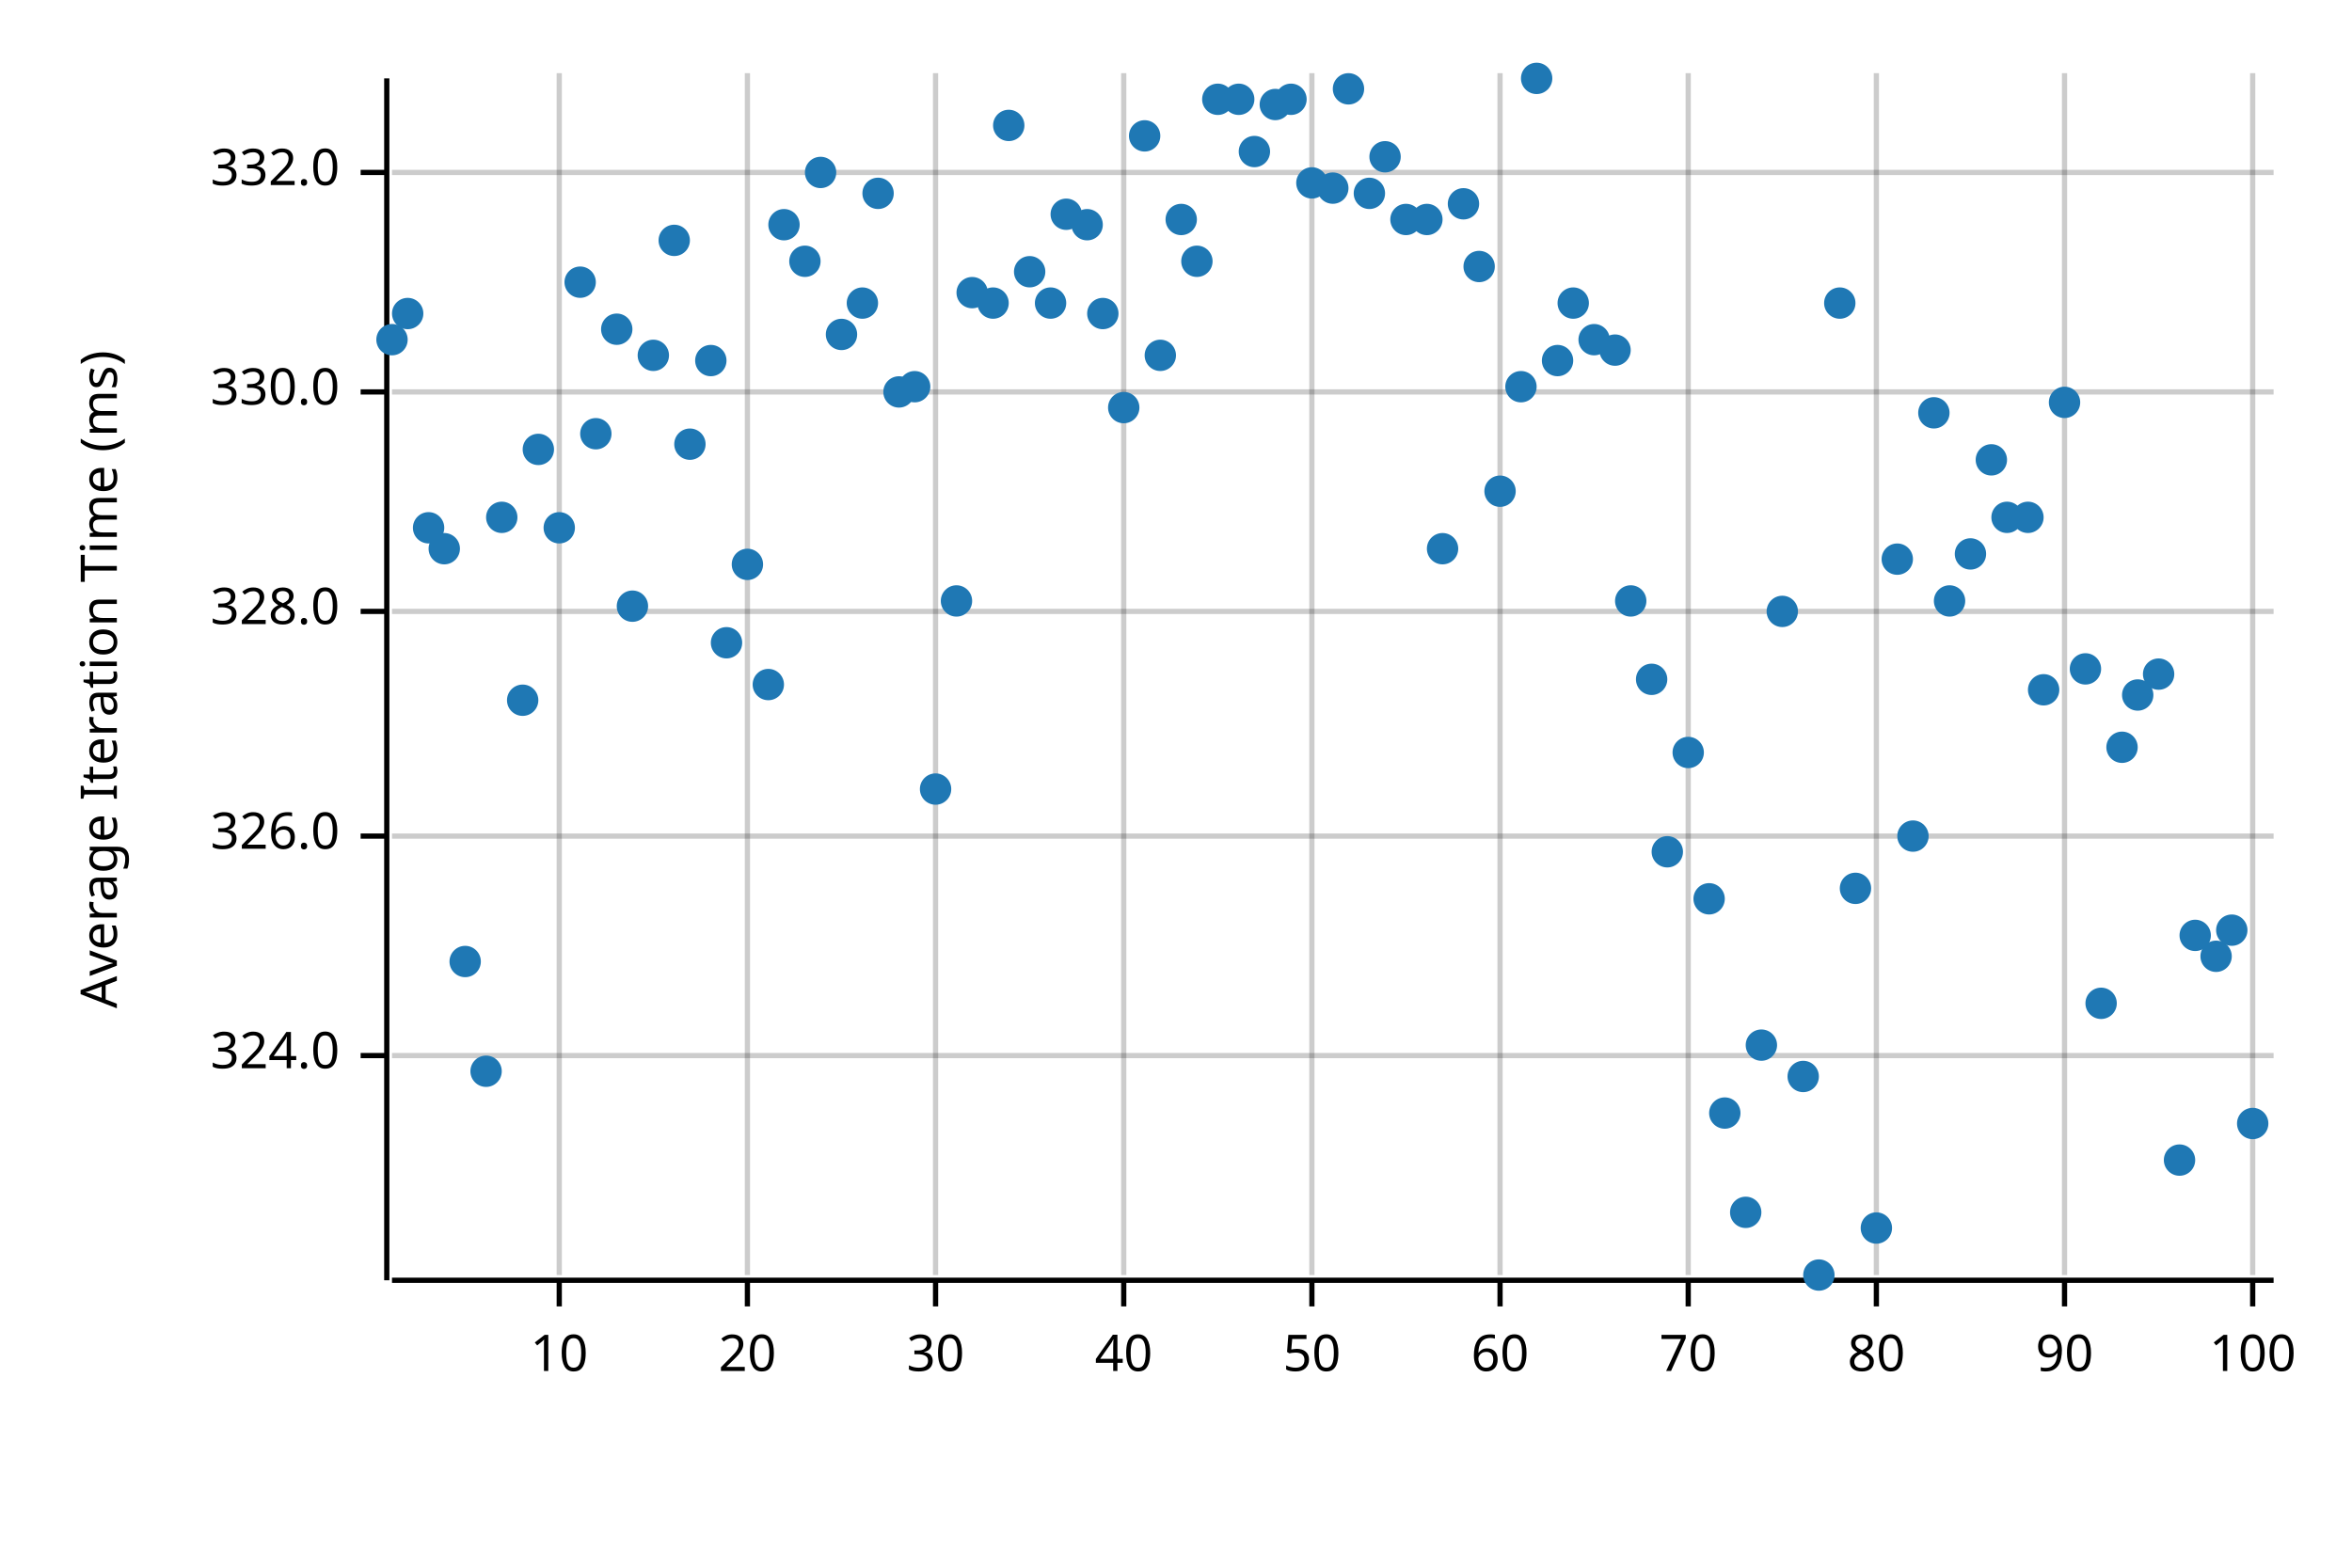
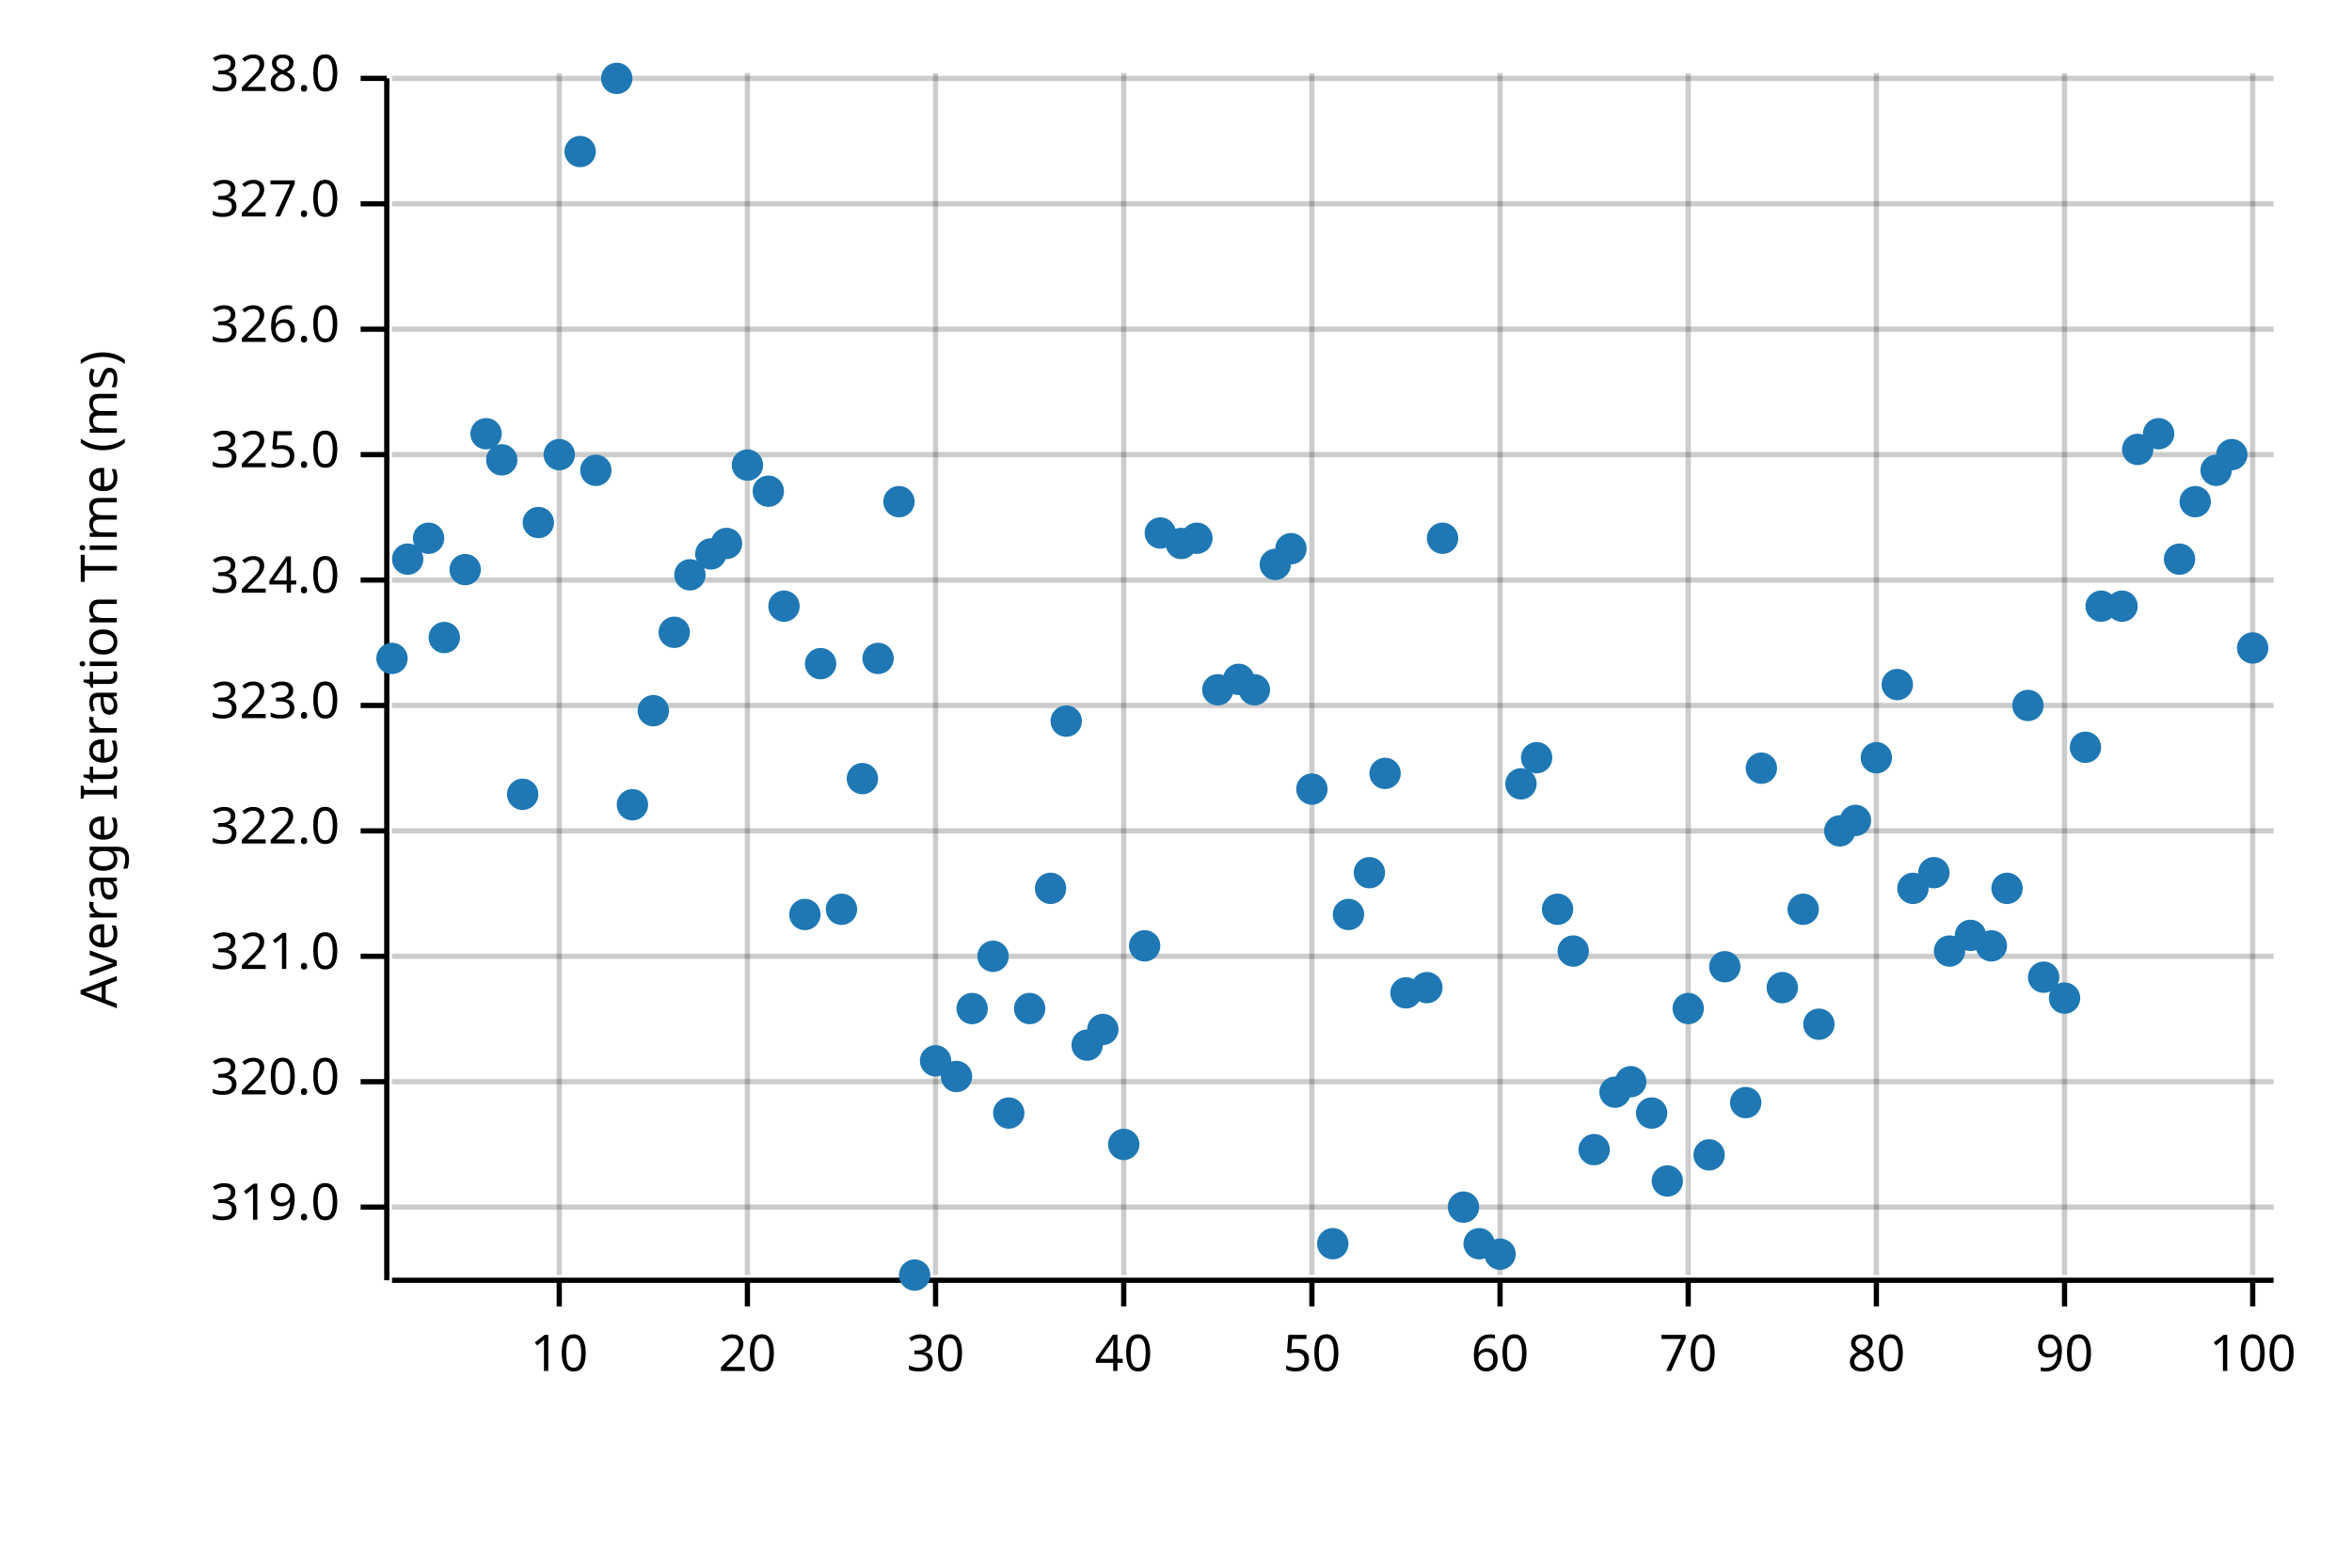
<svg xmlns="http://www.w3.org/2000/svg" width="450" height="300" viewBox="0 0 450 300">
  <text x="15" y="130" dy="0.76em" text-anchor="middle" font-family="sans-serif" font-size="9.677" opacity="1" fill="#000000" transform="rotate(270, 15, 130)">
Average Iteration Time (ms)
</text>
  <line opacity="0.2" stroke="#000000" stroke-width="1" x1="107" y1="244" x2="107" y2="14" />
  <line opacity="0.2" stroke="#000000" stroke-width="1" x1="143" y1="244" x2="143" y2="14" />
  <line opacity="0.2" stroke="#000000" stroke-width="1" x1="179" y1="244" x2="179" y2="14" />
  <line opacity="0.2" stroke="#000000" stroke-width="1" x1="215" y1="244" x2="215" y2="14" />
  <line opacity="0.2" stroke="#000000" stroke-width="1" x1="251" y1="244" x2="251" y2="14" />
  <line opacity="0.2" stroke="#000000" stroke-width="1" x1="287" y1="244" x2="287" y2="14" />
  <line opacity="0.2" stroke="#000000" stroke-width="1" x1="323" y1="244" x2="323" y2="14" />
  <line opacity="0.2" stroke="#000000" stroke-width="1" x1="359" y1="244" x2="359" y2="14" />
  <line opacity="0.2" stroke="#000000" stroke-width="1" x1="395" y1="244" x2="395" y2="14" />
  <line opacity="0.2" stroke="#000000" stroke-width="1" x1="431" y1="244" x2="431" y2="14" />
-   <line opacity="0.2" stroke="#000000" stroke-width="1" x1="75" y1="202" x2="435" y2="202" />
-   <line opacity="0.2" stroke="#000000" stroke-width="1" x1="75" y1="160" x2="435" y2="160" />
-   <line opacity="0.2" stroke="#000000" stroke-width="1" x1="75" y1="117" x2="435" y2="117" />
-   <line opacity="0.2" stroke="#000000" stroke-width="1" x1="75" y1="75" x2="435" y2="75" />
-   <line opacity="0.2" stroke="#000000" stroke-width="1" x1="75" y1="33" x2="435" y2="33" />
+   <line opacity="0.2" stroke="#000000" stroke-width="1" x1="75" y1="231" x2="435" y2="231" />
+   <line opacity="0.2" stroke="#000000" stroke-width="1" x1="75" y1="207" x2="435" y2="207" />
+   <line opacity="0.2" stroke="#000000" stroke-width="1" x1="75" y1="183" x2="435" y2="183" />
+   <line opacity="0.2" stroke="#000000" stroke-width="1" x1="75" y1="159" x2="435" y2="159" />
+   <line opacity="0.2" stroke="#000000" stroke-width="1" x1="75" y1="135" x2="435" y2="135" />
+   <line opacity="0.2" stroke="#000000" stroke-width="1" x1="75" y1="111" x2="435" y2="111" />
+   <line opacity="0.2" stroke="#000000" stroke-width="1" x1="75" y1="87" x2="435" y2="87" />
+   <line opacity="0.2" stroke="#000000" stroke-width="1" x1="75" y1="63" x2="435" y2="63" />
+   <line opacity="0.2" stroke="#000000" stroke-width="1" x1="75" y1="39" x2="435" y2="39" />
+   <line opacity="0.2" stroke="#000000" stroke-width="1" x1="75" y1="15" x2="435" y2="15" />
  <polyline fill="none" opacity="1" stroke="#000000" stroke-width="1" points="74,15 74,245 " />
-   <text x="65" y="202" dy="0.5ex" text-anchor="end" font-family="sans-serif" font-size="9.677" opacity="1" fill="#000000">
+   <text x="65" y="231" dy="0.5ex" text-anchor="end" font-family="sans-serif" font-size="9.677" opacity="1" fill="#000000">
+ 319.0
+ </text>
+   <polyline fill="none" opacity="1" stroke="#000000" stroke-width="1" points="69,231 74,231 " />
+   <text x="65" y="207" dy="0.5ex" text-anchor="end" font-family="sans-serif" font-size="9.677" opacity="1" fill="#000000">
+ 320.0
+ </text>
+   <polyline fill="none" opacity="1" stroke="#000000" stroke-width="1" points="69,207 74,207 " />
+   <text x="65" y="183" dy="0.5ex" text-anchor="end" font-family="sans-serif" font-size="9.677" opacity="1" fill="#000000">
+ 321.0
+ </text>
+   <polyline fill="none" opacity="1" stroke="#000000" stroke-width="1" points="69,183 74,183 " />
+   <text x="65" y="159" dy="0.5ex" text-anchor="end" font-family="sans-serif" font-size="9.677" opacity="1" fill="#000000">
+ 322.0
+ </text>
+   <polyline fill="none" opacity="1" stroke="#000000" stroke-width="1" points="69,159 74,159 " />
+   <text x="65" y="135" dy="0.5ex" text-anchor="end" font-family="sans-serif" font-size="9.677" opacity="1" fill="#000000">
+ 323.0
+ </text>
+   <polyline fill="none" opacity="1" stroke="#000000" stroke-width="1" points="69,135 74,135 " />
+   <text x="65" y="111" dy="0.5ex" text-anchor="end" font-family="sans-serif" font-size="9.677" opacity="1" fill="#000000">
324.0
</text>
-   <polyline fill="none" opacity="1" stroke="#000000" stroke-width="1" points="69,202 74,202 " />
-   <text x="65" y="160" dy="0.5ex" text-anchor="end" font-family="sans-serif" font-size="9.677" opacity="1" fill="#000000">
+   <polyline fill="none" opacity="1" stroke="#000000" stroke-width="1" points="69,111 74,111 " />
+   <text x="65" y="87" dy="0.5ex" text-anchor="end" font-family="sans-serif" font-size="9.677" opacity="1" fill="#000000">
+ 325.0
+ </text>
+   <polyline fill="none" opacity="1" stroke="#000000" stroke-width="1" points="69,87 74,87 " />
+   <text x="65" y="63" dy="0.5ex" text-anchor="end" font-family="sans-serif" font-size="9.677" opacity="1" fill="#000000">
326.0
</text>
-   <polyline fill="none" opacity="1" stroke="#000000" stroke-width="1" points="69,160 74,160 " />
-   <text x="65" y="117" dy="0.5ex" text-anchor="end" font-family="sans-serif" font-size="9.677" opacity="1" fill="#000000">
+   <polyline fill="none" opacity="1" stroke="#000000" stroke-width="1" points="69,63 74,63 " />
+   <text x="65" y="39" dy="0.5ex" text-anchor="end" font-family="sans-serif" font-size="9.677" opacity="1" fill="#000000">
+ 327.0
+ </text>
+   <polyline fill="none" opacity="1" stroke="#000000" stroke-width="1" points="69,39 74,39 " />
+   <text x="65" y="15" dy="0.5ex" text-anchor="end" font-family="sans-serif" font-size="9.677" opacity="1" fill="#000000">
328.0
</text>
-   <polyline fill="none" opacity="1" stroke="#000000" stroke-width="1" points="69,117 74,117 " />
-   <text x="65" y="75" dy="0.5ex" text-anchor="end" font-family="sans-serif" font-size="9.677" opacity="1" fill="#000000">
- 330.0
- </text>
-   <polyline fill="none" opacity="1" stroke="#000000" stroke-width="1" points="69,75 74,75 " />
-   <text x="65" y="33" dy="0.5ex" text-anchor="end" font-family="sans-serif" font-size="9.677" opacity="1" fill="#000000">
- 332.0
- </text>
-   <polyline fill="none" opacity="1" stroke="#000000" stroke-width="1" points="69,33 74,33 " />
+   <polyline fill="none" opacity="1" stroke="#000000" stroke-width="1" points="69,15 74,15 " />
  <polyline fill="none" opacity="1" stroke="#000000" stroke-width="1" points="75,245 435,245 " />
  <text x="107" y="255" dy="0.76em" text-anchor="middle" font-family="sans-serif" font-size="9.677" opacity="1" fill="#000000">
10
</text>
  <polyline fill="none" opacity="1" stroke="#000000" stroke-width="1" points="107,245 107,250 " />
  <text x="143" y="255" dy="0.76em" text-anchor="middle" font-family="sans-serif" font-size="9.677" opacity="1" fill="#000000">
20
</text>
  <polyline fill="none" opacity="1" stroke="#000000" stroke-width="1" points="143,245 143,250 " />
  <text x="179" y="255" dy="0.76em" text-anchor="middle" font-family="sans-serif" font-size="9.677" opacity="1" fill="#000000">
30
</text>
  <polyline fill="none" opacity="1" stroke="#000000" stroke-width="1" points="179,245 179,250 " />
  <text x="215" y="255" dy="0.76em" text-anchor="middle" font-family="sans-serif" font-size="9.677" opacity="1" fill="#000000">
40
</text>
  <polyline fill="none" opacity="1" stroke="#000000" stroke-width="1" points="215,245 215,250 " />
  <text x="251" y="255" dy="0.76em" text-anchor="middle" font-family="sans-serif" font-size="9.677" opacity="1" fill="#000000">
50
</text>
  <polyline fill="none" opacity="1" stroke="#000000" stroke-width="1" points="251,245 251,250 " />
  <text x="287" y="255" dy="0.76em" text-anchor="middle" font-family="sans-serif" font-size="9.677" opacity="1" fill="#000000">
60
</text>
  <polyline fill="none" opacity="1" stroke="#000000" stroke-width="1" points="287,245 287,250 " />
  <text x="323" y="255" dy="0.76em" text-anchor="middle" font-family="sans-serif" font-size="9.677" opacity="1" fill="#000000">
70
</text>
  <polyline fill="none" opacity="1" stroke="#000000" stroke-width="1" points="323,245 323,250 " />
  <text x="359" y="255" dy="0.76em" text-anchor="middle" font-family="sans-serif" font-size="9.677" opacity="1" fill="#000000">
80
</text>
  <polyline fill="none" opacity="1" stroke="#000000" stroke-width="1" points="359,245 359,250 " />
  <text x="395" y="255" dy="0.76em" text-anchor="middle" font-family="sans-serif" font-size="9.677" opacity="1" fill="#000000">
90
</text>
  <polyline fill="none" opacity="1" stroke="#000000" stroke-width="1" points="395,245 395,250 " />
  <text x="431" y="255" dy="0.76em" text-anchor="middle" font-family="sans-serif" font-size="9.677" opacity="1" fill="#000000">
100
</text>
  <polyline fill="none" opacity="1" stroke="#000000" stroke-width="1" points="431,245 431,250 " />
-   <circle cx="75" cy="65" r="3" opacity="1" fill="#1F78B4" stroke="none" stroke-width="1" />
-   <circle cx="78" cy="60" r="3" opacity="1" fill="#1F78B4" stroke="none" stroke-width="1" />
-   <circle cx="82" cy="101" r="3" opacity="1" fill="#1F78B4" stroke="none" stroke-width="1" />
-   <circle cx="85" cy="105" r="3" opacity="1" fill="#1F78B4" stroke="none" stroke-width="1" />
-   <circle cx="89" cy="184" r="3" opacity="1" fill="#1F78B4" stroke="none" stroke-width="1" />
-   <circle cx="93" cy="205" r="3" opacity="1" fill="#1F78B4" stroke="none" stroke-width="1" />
-   <circle cx="96" cy="99" r="3" opacity="1" fill="#1F78B4" stroke="none" stroke-width="1" />
-   <circle cx="100" cy="134" r="3" opacity="1" fill="#1F78B4" stroke="none" stroke-width="1" />
-   <circle cx="103" cy="86" r="3" opacity="1" fill="#1F78B4" stroke="none" stroke-width="1" />
-   <circle cx="107" cy="101" r="3" opacity="1" fill="#1F78B4" stroke="none" stroke-width="1" />
-   <circle cx="111" cy="54" r="3" opacity="1" fill="#1F78B4" stroke="none" stroke-width="1" />
-   <circle cx="114" cy="83" r="3" opacity="1" fill="#1F78B4" stroke="none" stroke-width="1" />
-   <circle cx="118" cy="63" r="3" opacity="1" fill="#1F78B4" stroke="none" stroke-width="1" />
-   <circle cx="121" cy="116" r="3" opacity="1" fill="#1F78B4" stroke="none" stroke-width="1" />
-   <circle cx="125" cy="68" r="3" opacity="1" fill="#1F78B4" stroke="none" stroke-width="1" />
-   <circle cx="129" cy="46" r="3" opacity="1" fill="#1F78B4" stroke="none" stroke-width="1" />
-   <circle cx="132" cy="85" r="3" opacity="1" fill="#1F78B4" stroke="none" stroke-width="1" />
-   <circle cx="136" cy="69" r="3" opacity="1" fill="#1F78B4" stroke="none" stroke-width="1" />
-   <circle cx="139" cy="123" r="3" opacity="1" fill="#1F78B4" stroke="none" stroke-width="1" />
-   <circle cx="143" cy="108" r="3" opacity="1" fill="#1F78B4" stroke="none" stroke-width="1" />
-   <circle cx="147" cy="131" r="3" opacity="1" fill="#1F78B4" stroke="none" stroke-width="1" />
-   <circle cx="150" cy="43" r="3" opacity="1" fill="#1F78B4" stroke="none" stroke-width="1" />
-   <circle cx="154" cy="50" r="3" opacity="1" fill="#1F78B4" stroke="none" stroke-width="1" />
-   <circle cx="157" cy="33" r="3" opacity="1" fill="#1F78B4" stroke="none" stroke-width="1" />
-   <circle cx="161" cy="64" r="3" opacity="1" fill="#1F78B4" stroke="none" stroke-width="1" />
-   <circle cx="165" cy="58" r="3" opacity="1" fill="#1F78B4" stroke="none" stroke-width="1" />
-   <circle cx="168" cy="37" r="3" opacity="1" fill="#1F78B4" stroke="none" stroke-width="1" />
-   <circle cx="172" cy="75" r="3" opacity="1" fill="#1F78B4" stroke="none" stroke-width="1" />
-   <circle cx="175" cy="74" r="3" opacity="1" fill="#1F78B4" stroke="none" stroke-width="1" />
-   <circle cx="179" cy="151" r="3" opacity="1" fill="#1F78B4" stroke="none" stroke-width="1" />
-   <circle cx="183" cy="115" r="3" opacity="1" fill="#1F78B4" stroke="none" stroke-width="1" />
-   <circle cx="186" cy="56" r="3" opacity="1" fill="#1F78B4" stroke="none" stroke-width="1" />
-   <circle cx="190" cy="58" r="3" opacity="1" fill="#1F78B4" stroke="none" stroke-width="1" />
-   <circle cx="193" cy="24" r="3" opacity="1" fill="#1F78B4" stroke="none" stroke-width="1" />
-   <circle cx="197" cy="52" r="3" opacity="1" fill="#1F78B4" stroke="none" stroke-width="1" />
-   <circle cx="201" cy="58" r="3" opacity="1" fill="#1F78B4" stroke="none" stroke-width="1" />
-   <circle cx="204" cy="41" r="3" opacity="1" fill="#1F78B4" stroke="none" stroke-width="1" />
-   <circle cx="208" cy="43" r="3" opacity="1" fill="#1F78B4" stroke="none" stroke-width="1" />
-   <circle cx="211" cy="60" r="3" opacity="1" fill="#1F78B4" stroke="none" stroke-width="1" />
-   <circle cx="215" cy="78" r="3" opacity="1" fill="#1F78B4" stroke="none" stroke-width="1" />
-   <circle cx="219" cy="26" r="3" opacity="1" fill="#1F78B4" stroke="none" stroke-width="1" />
-   <circle cx="222" cy="68" r="3" opacity="1" fill="#1F78B4" stroke="none" stroke-width="1" />
-   <circle cx="226" cy="42" r="3" opacity="1" fill="#1F78B4" stroke="none" stroke-width="1" />
-   <circle cx="229" cy="50" r="3" opacity="1" fill="#1F78B4" stroke="none" stroke-width="1" />
-   <circle cx="233" cy="19" r="3" opacity="1" fill="#1F78B4" stroke="none" stroke-width="1" />
-   <circle cx="237" cy="19" r="3" opacity="1" fill="#1F78B4" stroke="none" stroke-width="1" />
-   <circle cx="240" cy="29" r="3" opacity="1" fill="#1F78B4" stroke="none" stroke-width="1" />
-   <circle cx="244" cy="20" r="3" opacity="1" fill="#1F78B4" stroke="none" stroke-width="1" />
-   <circle cx="247" cy="19" r="3" opacity="1" fill="#1F78B4" stroke="none" stroke-width="1" />
-   <circle cx="251" cy="35" r="3" opacity="1" fill="#1F78B4" stroke="none" stroke-width="1" />
-   <circle cx="255" cy="36" r="3" opacity="1" fill="#1F78B4" stroke="none" stroke-width="1" />
-   <circle cx="258" cy="17" r="3" opacity="1" fill="#1F78B4" stroke="none" stroke-width="1" />
-   <circle cx="262" cy="37" r="3" opacity="1" fill="#1F78B4" stroke="none" stroke-width="1" />
-   <circle cx="265" cy="30" r="3" opacity="1" fill="#1F78B4" stroke="none" stroke-width="1" />
-   <circle cx="269" cy="42" r="3" opacity="1" fill="#1F78B4" stroke="none" stroke-width="1" />
-   <circle cx="273" cy="42" r="3" opacity="1" fill="#1F78B4" stroke="none" stroke-width="1" />
-   <circle cx="276" cy="105" r="3" opacity="1" fill="#1F78B4" stroke="none" stroke-width="1" />
-   <circle cx="280" cy="39" r="3" opacity="1" fill="#1F78B4" stroke="none" stroke-width="1" />
-   <circle cx="283" cy="51" r="3" opacity="1" fill="#1F78B4" stroke="none" stroke-width="1" />
-   <circle cx="287" cy="94" r="3" opacity="1" fill="#1F78B4" stroke="none" stroke-width="1" />
-   <circle cx="291" cy="74" r="3" opacity="1" fill="#1F78B4" stroke="none" stroke-width="1" />
-   <circle cx="294" cy="15" r="3" opacity="1" fill="#1F78B4" stroke="none" stroke-width="1" />
-   <circle cx="298" cy="69" r="3" opacity="1" fill="#1F78B4" stroke="none" stroke-width="1" />
-   <circle cx="301" cy="58" r="3" opacity="1" fill="#1F78B4" stroke="none" stroke-width="1" />
-   <circle cx="305" cy="65" r="3" opacity="1" fill="#1F78B4" stroke="none" stroke-width="1" />
-   <circle cx="309" cy="67" r="3" opacity="1" fill="#1F78B4" stroke="none" stroke-width="1" />
-   <circle cx="312" cy="115" r="3" opacity="1" fill="#1F78B4" stroke="none" stroke-width="1" />
-   <circle cx="316" cy="130" r="3" opacity="1" fill="#1F78B4" stroke="none" stroke-width="1" />
-   <circle cx="319" cy="163" r="3" opacity="1" fill="#1F78B4" stroke="none" stroke-width="1" />
-   <circle cx="323" cy="144" r="3" opacity="1" fill="#1F78B4" stroke="none" stroke-width="1" />
-   <circle cx="327" cy="172" r="3" opacity="1" fill="#1F78B4" stroke="none" stroke-width="1" />
-   <circle cx="330" cy="213" r="3" opacity="1" fill="#1F78B4" stroke="none" stroke-width="1" />
-   <circle cx="334" cy="232" r="3" opacity="1" fill="#1F78B4" stroke="none" stroke-width="1" />
-   <circle cx="337" cy="200" r="3" opacity="1" fill="#1F78B4" stroke="none" stroke-width="1" />
-   <circle cx="341" cy="117" r="3" opacity="1" fill="#1F78B4" stroke="none" stroke-width="1" />
-   <circle cx="345" cy="206" r="3" opacity="1" fill="#1F78B4" stroke="none" stroke-width="1" />
-   <circle cx="348" cy="244" r="3" opacity="1" fill="#1F78B4" stroke="none" stroke-width="1" />
-   <circle cx="352" cy="58" r="3" opacity="1" fill="#1F78B4" stroke="none" stroke-width="1" />
-   <circle cx="355" cy="170" r="3" opacity="1" fill="#1F78B4" stroke="none" stroke-width="1" />
-   <circle cx="359" cy="235" r="3" opacity="1" fill="#1F78B4" stroke="none" stroke-width="1" />
-   <circle cx="363" cy="107" r="3" opacity="1" fill="#1F78B4" stroke="none" stroke-width="1" />
-   <circle cx="366" cy="160" r="3" opacity="1" fill="#1F78B4" stroke="none" stroke-width="1" />
-   <circle cx="370" cy="79" r="3" opacity="1" fill="#1F78B4" stroke="none" stroke-width="1" />
-   <circle cx="373" cy="115" r="3" opacity="1" fill="#1F78B4" stroke="none" stroke-width="1" />
-   <circle cx="377" cy="106" r="3" opacity="1" fill="#1F78B4" stroke="none" stroke-width="1" />
-   <circle cx="381" cy="88" r="3" opacity="1" fill="#1F78B4" stroke="none" stroke-width="1" />
-   <circle cx="384" cy="99" r="3" opacity="1" fill="#1F78B4" stroke="none" stroke-width="1" />
-   <circle cx="388" cy="99" r="3" opacity="1" fill="#1F78B4" stroke="none" stroke-width="1" />
-   <circle cx="391" cy="132" r="3" opacity="1" fill="#1F78B4" stroke="none" stroke-width="1" />
-   <circle cx="395" cy="77" r="3" opacity="1" fill="#1F78B4" stroke="none" stroke-width="1" />
-   <circle cx="399" cy="128" r="3" opacity="1" fill="#1F78B4" stroke="none" stroke-width="1" />
-   <circle cx="402" cy="192" r="3" opacity="1" fill="#1F78B4" stroke="none" stroke-width="1" />
-   <circle cx="406" cy="143" r="3" opacity="1" fill="#1F78B4" stroke="none" stroke-width="1" />
-   <circle cx="409" cy="133" r="3" opacity="1" fill="#1F78B4" stroke="none" stroke-width="1" />
-   <circle cx="413" cy="129" r="3" opacity="1" fill="#1F78B4" stroke="none" stroke-width="1" />
-   <circle cx="417" cy="222" r="3" opacity="1" fill="#1F78B4" stroke="none" stroke-width="1" />
-   <circle cx="420" cy="179" r="3" opacity="1" fill="#1F78B4" stroke="none" stroke-width="1" />
-   <circle cx="424" cy="183" r="3" opacity="1" fill="#1F78B4" stroke="none" stroke-width="1" />
-   <circle cx="427" cy="178" r="3" opacity="1" fill="#1F78B4" stroke="none" stroke-width="1" />
-   <circle cx="431" cy="215" r="3" opacity="1" fill="#1F78B4" stroke="none" stroke-width="1" />
+   <circle cx="75" cy="126" r="3" opacity="1" fill="#1F78B4" stroke="none" stroke-width="1" />
+   <circle cx="78" cy="107" r="3" opacity="1" fill="#1F78B4" stroke="none" stroke-width="1" />
+   <circle cx="82" cy="103" r="3" opacity="1" fill="#1F78B4" stroke="none" stroke-width="1" />
+   <circle cx="85" cy="122" r="3" opacity="1" fill="#1F78B4" stroke="none" stroke-width="1" />
+   <circle cx="89" cy="109" r="3" opacity="1" fill="#1F78B4" stroke="none" stroke-width="1" />
+   <circle cx="93" cy="83" r="3" opacity="1" fill="#1F78B4" stroke="none" stroke-width="1" />
+   <circle cx="96" cy="88" r="3" opacity="1" fill="#1F78B4" stroke="none" stroke-width="1" />
+   <circle cx="100" cy="152" r="3" opacity="1" fill="#1F78B4" stroke="none" stroke-width="1" />
+   <circle cx="103" cy="100" r="3" opacity="1" fill="#1F78B4" stroke="none" stroke-width="1" />
+   <circle cx="107" cy="87" r="3" opacity="1" fill="#1F78B4" stroke="none" stroke-width="1" />
+   <circle cx="111" cy="29" r="3" opacity="1" fill="#1F78B4" stroke="none" stroke-width="1" />
+   <circle cx="114" cy="90" r="3" opacity="1" fill="#1F78B4" stroke="none" stroke-width="1" />
+   <circle cx="118" cy="15" r="3" opacity="1" fill="#1F78B4" stroke="none" stroke-width="1" />
+   <circle cx="121" cy="154" r="3" opacity="1" fill="#1F78B4" stroke="none" stroke-width="1" />
+   <circle cx="125" cy="136" r="3" opacity="1" fill="#1F78B4" stroke="none" stroke-width="1" />
+   <circle cx="129" cy="121" r="3" opacity="1" fill="#1F78B4" stroke="none" stroke-width="1" />
+   <circle cx="132" cy="110" r="3" opacity="1" fill="#1F78B4" stroke="none" stroke-width="1" />
+   <circle cx="136" cy="106" r="3" opacity="1" fill="#1F78B4" stroke="none" stroke-width="1" />
+   <circle cx="139" cy="104" r="3" opacity="1" fill="#1F78B4" stroke="none" stroke-width="1" />
+   <circle cx="143" cy="89" r="3" opacity="1" fill="#1F78B4" stroke="none" stroke-width="1" />
+   <circle cx="147" cy="94" r="3" opacity="1" fill="#1F78B4" stroke="none" stroke-width="1" />
+   <circle cx="150" cy="116" r="3" opacity="1" fill="#1F78B4" stroke="none" stroke-width="1" />
+   <circle cx="154" cy="175" r="3" opacity="1" fill="#1F78B4" stroke="none" stroke-width="1" />
+   <circle cx="157" cy="127" r="3" opacity="1" fill="#1F78B4" stroke="none" stroke-width="1" />
+   <circle cx="161" cy="174" r="3" opacity="1" fill="#1F78B4" stroke="none" stroke-width="1" />
+   <circle cx="165" cy="149" r="3" opacity="1" fill="#1F78B4" stroke="none" stroke-width="1" />
+   <circle cx="168" cy="126" r="3" opacity="1" fill="#1F78B4" stroke="none" stroke-width="1" />
+   <circle cx="172" cy="96" r="3" opacity="1" fill="#1F78B4" stroke="none" stroke-width="1" />
+   <circle cx="175" cy="244" r="3" opacity="1" fill="#1F78B4" stroke="none" stroke-width="1" />
+   <circle cx="179" cy="203" r="3" opacity="1" fill="#1F78B4" stroke="none" stroke-width="1" />
+   <circle cx="183" cy="206" r="3" opacity="1" fill="#1F78B4" stroke="none" stroke-width="1" />
+   <circle cx="186" cy="193" r="3" opacity="1" fill="#1F78B4" stroke="none" stroke-width="1" />
+   <circle cx="190" cy="183" r="3" opacity="1" fill="#1F78B4" stroke="none" stroke-width="1" />
+   <circle cx="193" cy="213" r="3" opacity="1" fill="#1F78B4" stroke="none" stroke-width="1" />
+   <circle cx="197" cy="193" r="3" opacity="1" fill="#1F78B4" stroke="none" stroke-width="1" />
+   <circle cx="201" cy="170" r="3" opacity="1" fill="#1F78B4" stroke="none" stroke-width="1" />
+   <circle cx="204" cy="138" r="3" opacity="1" fill="#1F78B4" stroke="none" stroke-width="1" />
+   <circle cx="208" cy="200" r="3" opacity="1" fill="#1F78B4" stroke="none" stroke-width="1" />
+   <circle cx="211" cy="197" r="3" opacity="1" fill="#1F78B4" stroke="none" stroke-width="1" />
+   <circle cx="215" cy="219" r="3" opacity="1" fill="#1F78B4" stroke="none" stroke-width="1" />
+   <circle cx="219" cy="181" r="3" opacity="1" fill="#1F78B4" stroke="none" stroke-width="1" />
+   <circle cx="222" cy="102" r="3" opacity="1" fill="#1F78B4" stroke="none" stroke-width="1" />
+   <circle cx="226" cy="104" r="3" opacity="1" fill="#1F78B4" stroke="none" stroke-width="1" />
+   <circle cx="229" cy="103" r="3" opacity="1" fill="#1F78B4" stroke="none" stroke-width="1" />
+   <circle cx="233" cy="132" r="3" opacity="1" fill="#1F78B4" stroke="none" stroke-width="1" />
+   <circle cx="237" cy="130" r="3" opacity="1" fill="#1F78B4" stroke="none" stroke-width="1" />
+   <circle cx="240" cy="132" r="3" opacity="1" fill="#1F78B4" stroke="none" stroke-width="1" />
+   <circle cx="244" cy="108" r="3" opacity="1" fill="#1F78B4" stroke="none" stroke-width="1" />
+   <circle cx="247" cy="105" r="3" opacity="1" fill="#1F78B4" stroke="none" stroke-width="1" />
+   <circle cx="251" cy="151" r="3" opacity="1" fill="#1F78B4" stroke="none" stroke-width="1" />
+   <circle cx="255" cy="238" r="3" opacity="1" fill="#1F78B4" stroke="none" stroke-width="1" />
+   <circle cx="258" cy="175" r="3" opacity="1" fill="#1F78B4" stroke="none" stroke-width="1" />
+   <circle cx="262" cy="167" r="3" opacity="1" fill="#1F78B4" stroke="none" stroke-width="1" />
+   <circle cx="265" cy="148" r="3" opacity="1" fill="#1F78B4" stroke="none" stroke-width="1" />
+   <circle cx="269" cy="190" r="3" opacity="1" fill="#1F78B4" stroke="none" stroke-width="1" />
+   <circle cx="273" cy="189" r="3" opacity="1" fill="#1F78B4" stroke="none" stroke-width="1" />
+   <circle cx="276" cy="103" r="3" opacity="1" fill="#1F78B4" stroke="none" stroke-width="1" />
+   <circle cx="280" cy="231" r="3" opacity="1" fill="#1F78B4" stroke="none" stroke-width="1" />
+   <circle cx="283" cy="238" r="3" opacity="1" fill="#1F78B4" stroke="none" stroke-width="1" />
+   <circle cx="287" cy="240" r="3" opacity="1" fill="#1F78B4" stroke="none" stroke-width="1" />
+   <circle cx="291" cy="150" r="3" opacity="1" fill="#1F78B4" stroke="none" stroke-width="1" />
+   <circle cx="294" cy="145" r="3" opacity="1" fill="#1F78B4" stroke="none" stroke-width="1" />
+   <circle cx="298" cy="174" r="3" opacity="1" fill="#1F78B4" stroke="none" stroke-width="1" />
+   <circle cx="301" cy="182" r="3" opacity="1" fill="#1F78B4" stroke="none" stroke-width="1" />
+   <circle cx="305" cy="220" r="3" opacity="1" fill="#1F78B4" stroke="none" stroke-width="1" />
+   <circle cx="309" cy="209" r="3" opacity="1" fill="#1F78B4" stroke="none" stroke-width="1" />
+   <circle cx="312" cy="207" r="3" opacity="1" fill="#1F78B4" stroke="none" stroke-width="1" />
+   <circle cx="316" cy="213" r="3" opacity="1" fill="#1F78B4" stroke="none" stroke-width="1" />
+   <circle cx="319" cy="226" r="3" opacity="1" fill="#1F78B4" stroke="none" stroke-width="1" />
+   <circle cx="323" cy="193" r="3" opacity="1" fill="#1F78B4" stroke="none" stroke-width="1" />
+   <circle cx="327" cy="221" r="3" opacity="1" fill="#1F78B4" stroke="none" stroke-width="1" />
+   <circle cx="330" cy="185" r="3" opacity="1" fill="#1F78B4" stroke="none" stroke-width="1" />
+   <circle cx="334" cy="211" r="3" opacity="1" fill="#1F78B4" stroke="none" stroke-width="1" />
+   <circle cx="337" cy="147" r="3" opacity="1" fill="#1F78B4" stroke="none" stroke-width="1" />
+   <circle cx="341" cy="189" r="3" opacity="1" fill="#1F78B4" stroke="none" stroke-width="1" />
+   <circle cx="345" cy="174" r="3" opacity="1" fill="#1F78B4" stroke="none" stroke-width="1" />
+   <circle cx="348" cy="196" r="3" opacity="1" fill="#1F78B4" stroke="none" stroke-width="1" />
+   <circle cx="352" cy="159" r="3" opacity="1" fill="#1F78B4" stroke="none" stroke-width="1" />
+   <circle cx="355" cy="157" r="3" opacity="1" fill="#1F78B4" stroke="none" stroke-width="1" />
+   <circle cx="359" cy="145" r="3" opacity="1" fill="#1F78B4" stroke="none" stroke-width="1" />
+   <circle cx="363" cy="131" r="3" opacity="1" fill="#1F78B4" stroke="none" stroke-width="1" />
+   <circle cx="366" cy="170" r="3" opacity="1" fill="#1F78B4" stroke="none" stroke-width="1" />
+   <circle cx="370" cy="167" r="3" opacity="1" fill="#1F78B4" stroke="none" stroke-width="1" />
+   <circle cx="373" cy="182" r="3" opacity="1" fill="#1F78B4" stroke="none" stroke-width="1" />
+   <circle cx="377" cy="179" r="3" opacity="1" fill="#1F78B4" stroke="none" stroke-width="1" />
+   <circle cx="381" cy="181" r="3" opacity="1" fill="#1F78B4" stroke="none" stroke-width="1" />
+   <circle cx="384" cy="170" r="3" opacity="1" fill="#1F78B4" stroke="none" stroke-width="1" />
+   <circle cx="388" cy="135" r="3" opacity="1" fill="#1F78B4" stroke="none" stroke-width="1" />
+   <circle cx="391" cy="187" r="3" opacity="1" fill="#1F78B4" stroke="none" stroke-width="1" />
+   <circle cx="395" cy="191" r="3" opacity="1" fill="#1F78B4" stroke="none" stroke-width="1" />
+   <circle cx="399" cy="143" r="3" opacity="1" fill="#1F78B4" stroke="none" stroke-width="1" />
+   <circle cx="402" cy="116" r="3" opacity="1" fill="#1F78B4" stroke="none" stroke-width="1" />
+   <circle cx="406" cy="116" r="3" opacity="1" fill="#1F78B4" stroke="none" stroke-width="1" />
+   <circle cx="409" cy="86" r="3" opacity="1" fill="#1F78B4" stroke="none" stroke-width="1" />
+   <circle cx="413" cy="83" r="3" opacity="1" fill="#1F78B4" stroke="none" stroke-width="1" />
+   <circle cx="417" cy="107" r="3" opacity="1" fill="#1F78B4" stroke="none" stroke-width="1" />
+   <circle cx="420" cy="96" r="3" opacity="1" fill="#1F78B4" stroke="none" stroke-width="1" />
+   <circle cx="424" cy="90" r="3" opacity="1" fill="#1F78B4" stroke="none" stroke-width="1" />
+   <circle cx="427" cy="87" r="3" opacity="1" fill="#1F78B4" stroke="none" stroke-width="1" />
+   <circle cx="431" cy="124" r="3" opacity="1" fill="#1F78B4" stroke="none" stroke-width="1" />
</svg>
